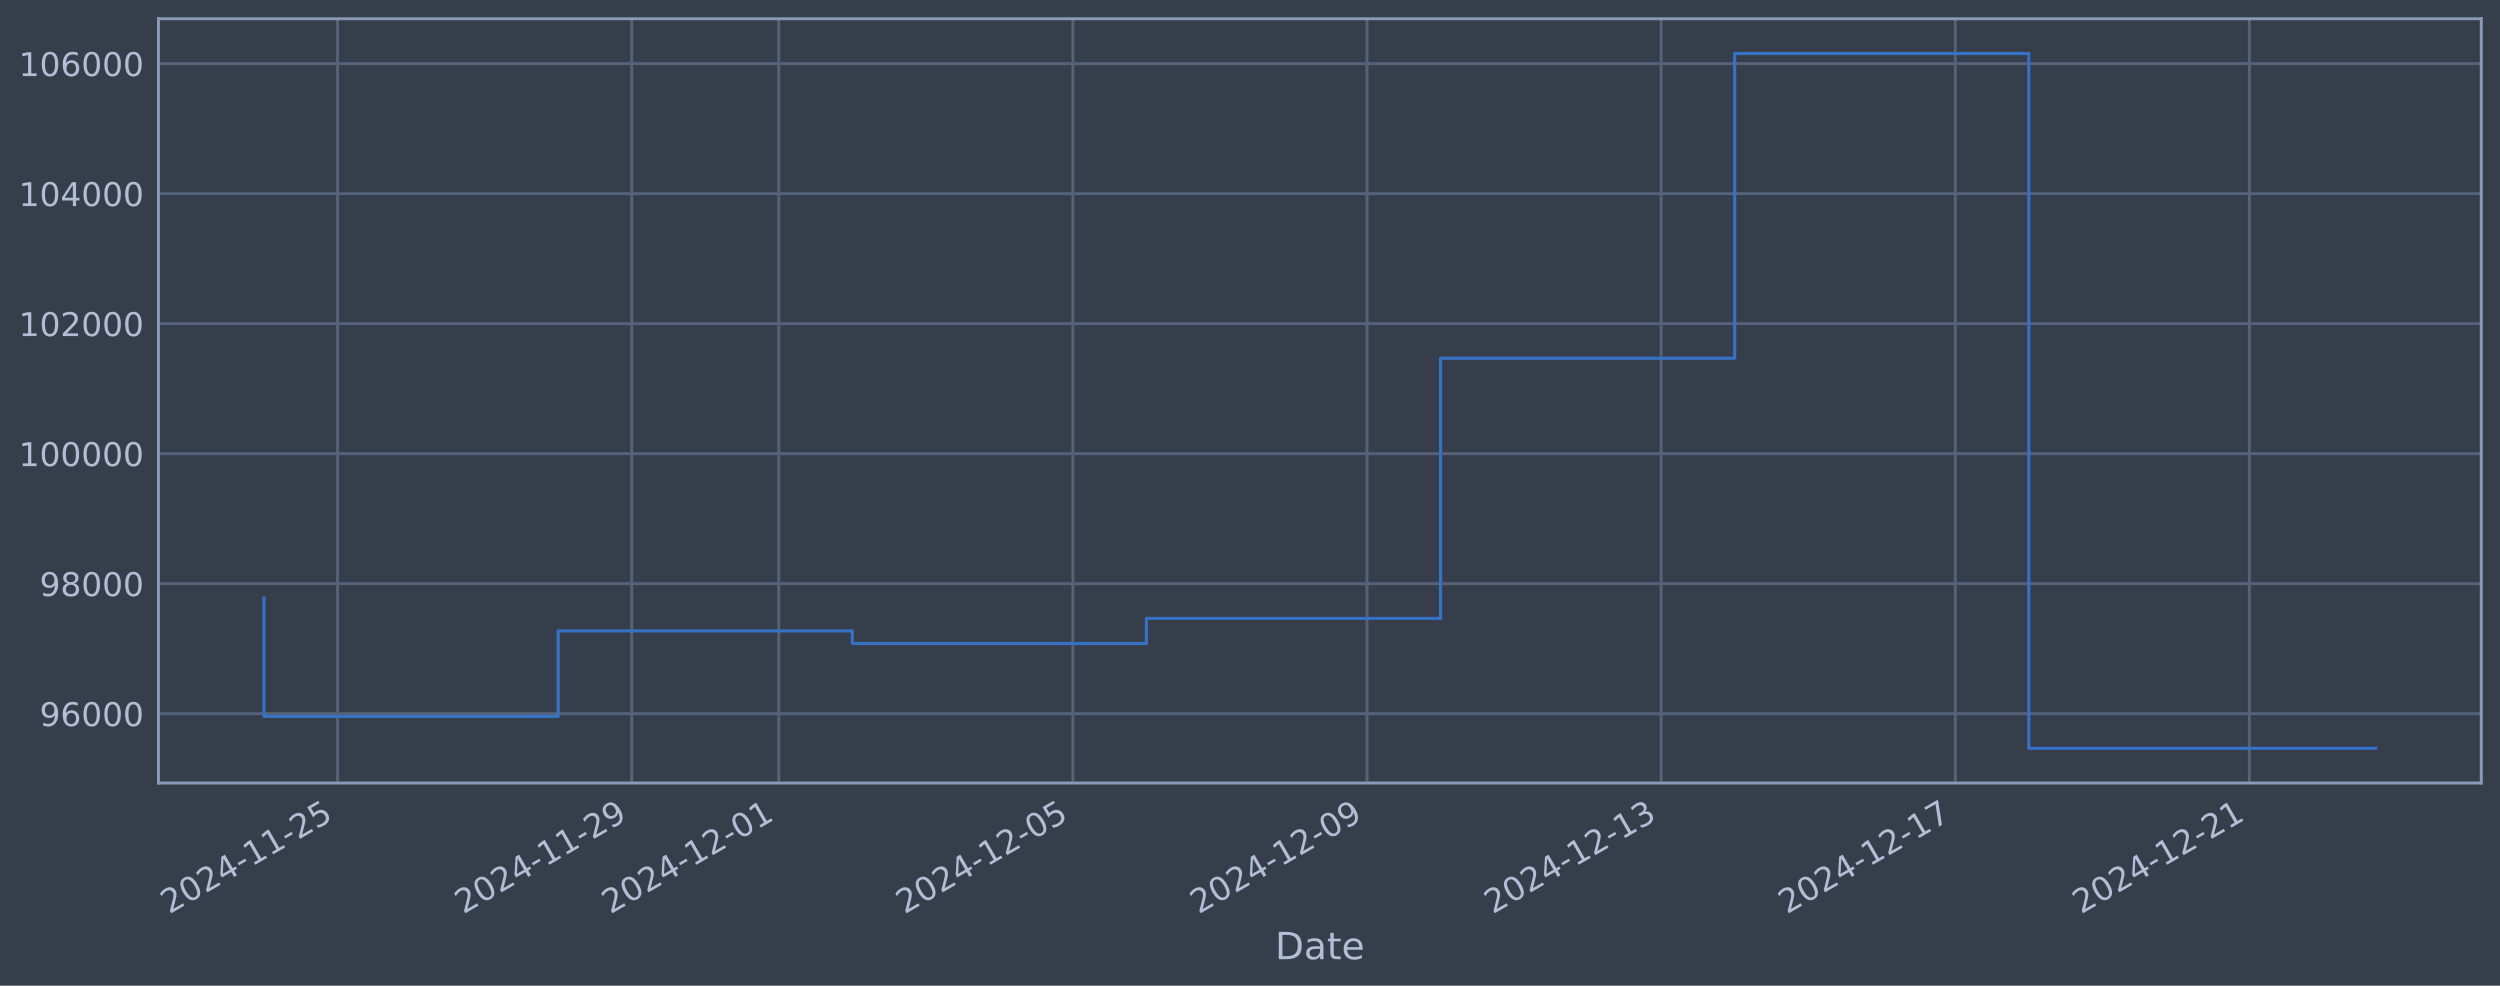
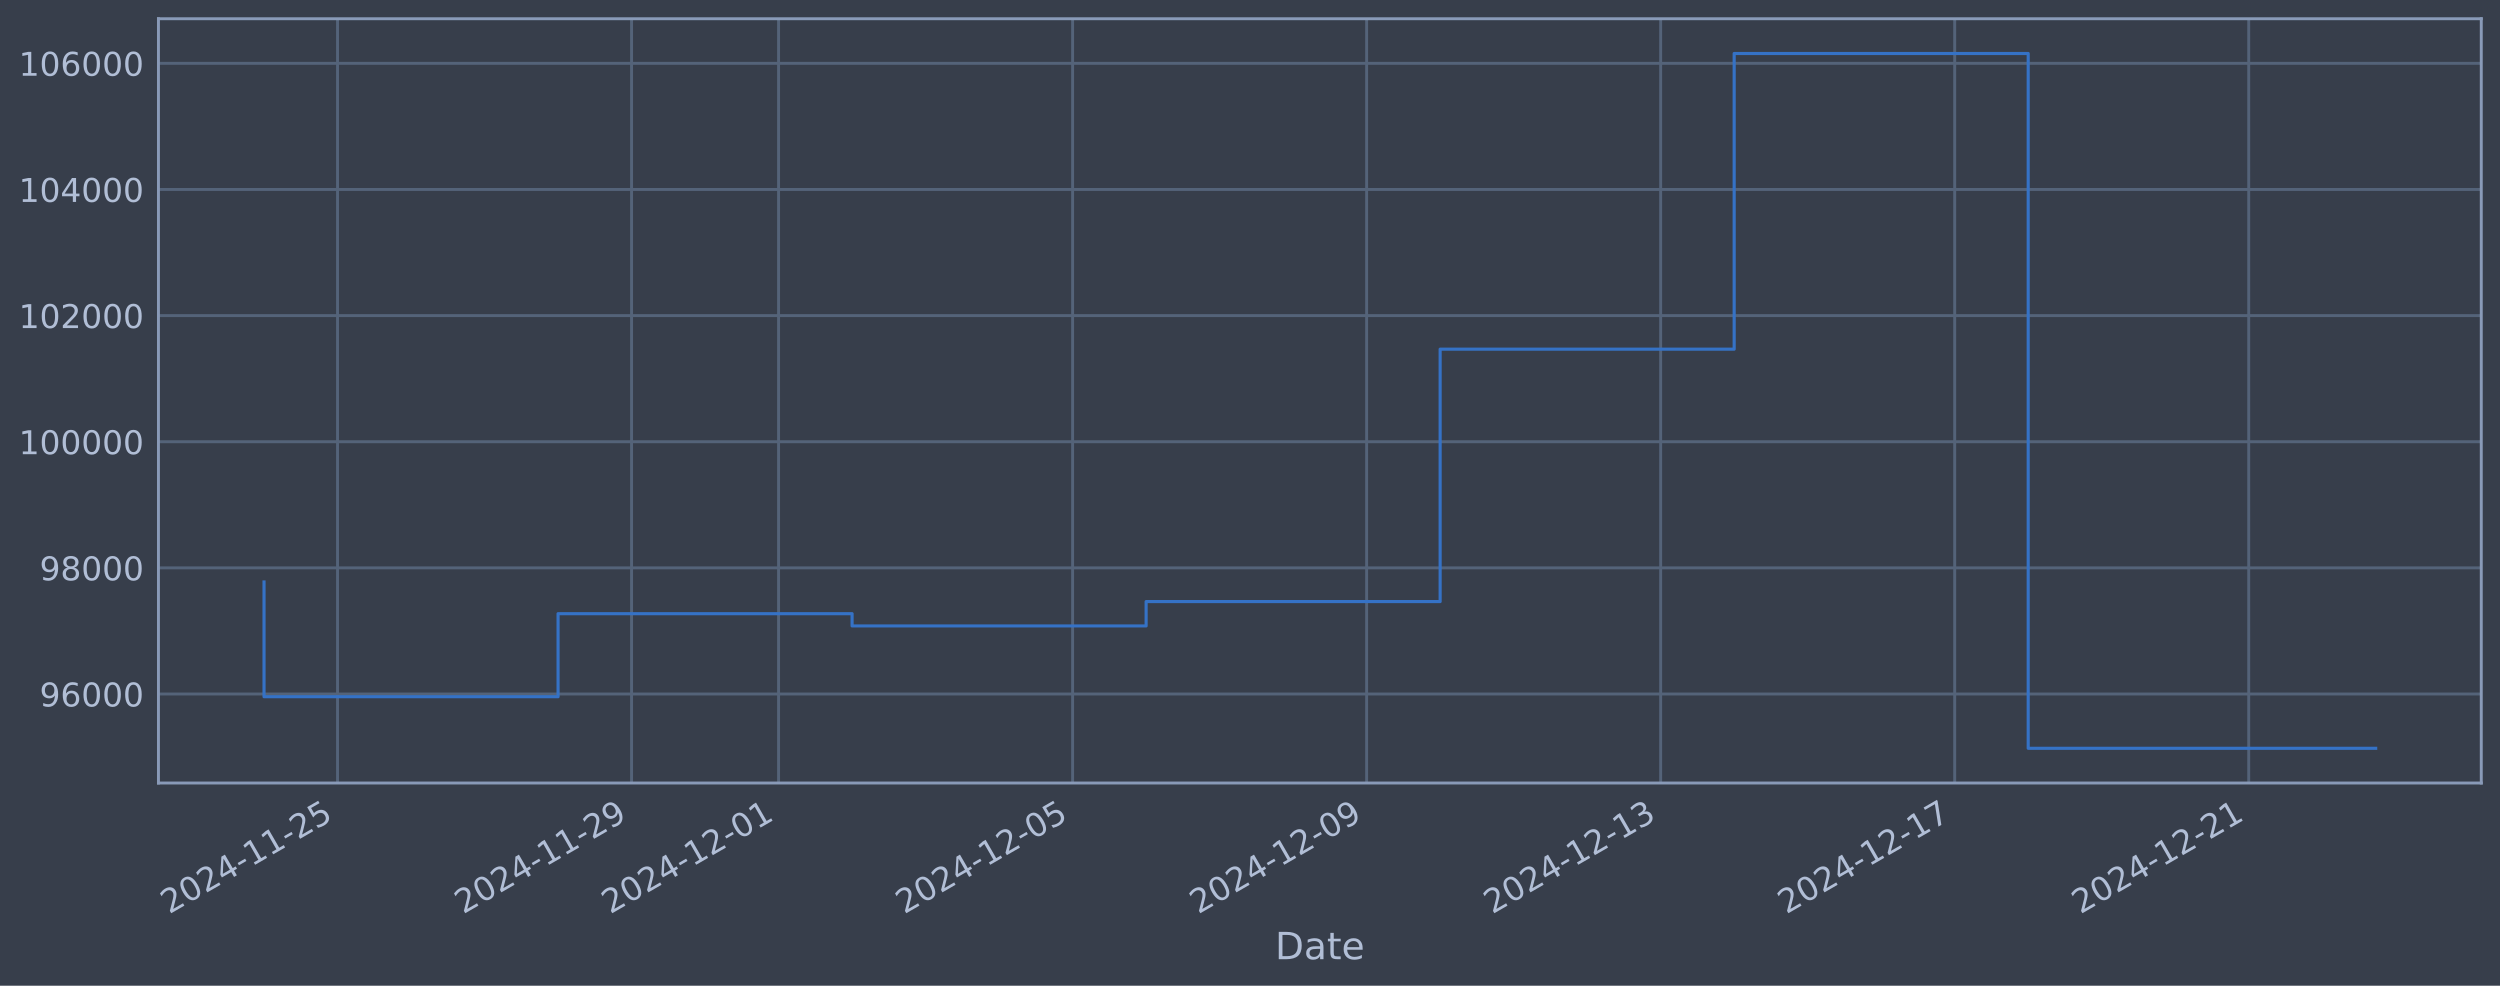
<svg xmlns="http://www.w3.org/2000/svg" xmlns:xlink="http://www.w3.org/1999/xlink" width="960.9pt" height="378.87pt" viewBox="0 0 960.9 378.87" version="1.1">
  <defs>
    <style type="text/css">*{stroke-linejoin: round; stroke-linecap: butt}</style>
  </defs>
  <g id="figure_1">
    <g id="patch_1">
      <path d="M 0 378.87  L 960.9 378.87  L 960.9 0  L 0 0  z " style="fill: #373e4b" />
    </g>
    <g id="axes_1">
      <g id="patch_2">
        <path d="M 60.901 300.96  L 953.701 300.96  L 953.701 7.2  L 60.901 7.2  z " style="fill: #373e4b" />
      </g>
      <g id="matplotlib.axis_1">
        <g id="xtick_1">
          <g id="line2d_1">
-             <path d="M 129.745 300.96  L 129.745 7.2  " clip-path="url(#p6f99c6ba04)" style="fill: none; stroke: #546379; stroke-width: 1.12; stroke-linecap: square" />
+             <path d="M 129.735 300.96  L 129.735 7.2  " clip-path="url(#p92e30a9b25)" style="fill: none; stroke: #546379; stroke-width: 1.12; stroke-linecap: square" />
          </g>
          <g id="line2d_2" />
          <g id="text_1">
-             <g style="fill: #b1bed6" transform="translate(65.01986 351.4642) rotate(-30) scale(0.126 -0.126)">
+             <g style="fill: #b1bed6" transform="translate(65.00998 351.4642) rotate(-30) scale(0.126 -0.126)">
              <defs>
                <path id="DejaVuSans-32" d="M 1228 531  L 3431 531  L 3431 0  L 469 0  L 469 531  Q 828 903 1448 1529  Q 2069 2156 2228 2338  Q 2531 2678 2651 2914  Q 2772 3150 2772 3378  Q 2772 3750 2511 3984  Q 2250 4219 1831 4219  Q 1534 4219 1204 4116  Q 875 4013 500 3803  L 500 4441  Q 881 4594 1212 4672  Q 1544 4750 1819 4750  Q 2544 4750 2975 4387  Q 3406 4025 3406 3419  Q 3406 3131 3298 2873  Q 3191 2616 2906 2266  Q 2828 2175 2409 1742  Q 1991 1309 1228 531  z " transform="scale(0.015625)" />
                <path id="DejaVuSans-30" d="M 2034 4250  Q 1547 4250 1301 3770  Q 1056 3291 1056 2328  Q 1056 1369 1301 889  Q 1547 409 2034 409  Q 2525 409 2770 889  Q 3016 1369 3016 2328  Q 3016 3291 2770 3770  Q 2525 4250 2034 4250  z M 2034 4750  Q 2819 4750 3233 4129  Q 3647 3509 3647 2328  Q 3647 1150 3233 529  Q 2819 -91 2034 -91  Q 1250 -91 836 529  Q 422 1150 422 2328  Q 422 3509 836 4129  Q 1250 4750 2034 4750  z " transform="scale(0.015625)" />
                <path id="DejaVuSans-34" d="M 2419 4116  L 825 1625  L 2419 1625  L 2419 4116  z M 2253 4666  L 3047 4666  L 3047 1625  L 3713 1625  L 3713 1100  L 3047 1100  L 3047 0  L 2419 0  L 2419 1100  L 313 1100  L 313 1709  L 2253 4666  z " transform="scale(0.015625)" />
                <path id="DejaVuSans-2d" d="M 313 2009  L 1997 2009  L 1997 1497  L 313 1497  L 313 2009  z " transform="scale(0.015625)" />
                <path id="DejaVuSans-31" d="M 794 531  L 1825 531  L 1825 4091  L 703 3866  L 703 4441  L 1819 4666  L 2450 4666  L 2450 531  L 3481 531  L 3481 0  L 794 0  L 794 531  z " transform="scale(0.015625)" />
                <path id="DejaVuSans-35" d="M 691 4666  L 3169 4666  L 3169 4134  L 1269 4134  L 1269 2991  Q 1406 3038 1543 3061  Q 1681 3084 1819 3084  Q 2600 3084 3056 2656  Q 3513 2228 3513 1497  Q 3513 744 3044 326  Q 2575 -91 1722 -91  Q 1428 -91 1123 -41  Q 819 9 494 109  L 494 744  Q 775 591 1075 516  Q 1375 441 1709 441  Q 2250 441 2565 725  Q 2881 1009 2881 1497  Q 2881 1984 2565 2268  Q 2250 2553 1709 2553  Q 1456 2553 1204 2497  Q 953 2441 691 2322  L 691 4666  z " transform="scale(0.015625)" />
              </defs>
              <use xlink:href="#DejaVuSans-32" />
              <use xlink:href="#DejaVuSans-30" transform="translate(63.62305 0)" />
              <use xlink:href="#DejaVuSans-32" transform="translate(127.2461 0)" />
              <use xlink:href="#DejaVuSans-34" transform="translate(190.8691 0)" />
              <use xlink:href="#DejaVuSans-2d" transform="translate(254.4922 0)" />
              <use xlink:href="#DejaVuSans-31" transform="translate(290.5762 0)" />
              <use xlink:href="#DejaVuSans-31" transform="translate(354.1992 0)" />
              <use xlink:href="#DejaVuSans-2d" transform="translate(417.8223 0)" />
              <use xlink:href="#DejaVuSans-32" transform="translate(453.9062 0)" />
              <use xlink:href="#DejaVuSans-35" transform="translate(517.5293 0)" />
            </g>
          </g>
        </g>
        <g id="xtick_2">
          <g id="line2d_3">
-             <path d="M 242.798 300.96  L 242.798 7.2  " clip-path="url(#p6f99c6ba04)" style="fill: none; stroke: #546379; stroke-width: 1.12; stroke-linecap: square" />
+             <path d="M 242.748 300.96  L 242.748 7.2  " clip-path="url(#p92e30a9b25)" style="fill: none; stroke: #546379; stroke-width: 1.12; stroke-linecap: square" />
          </g>
          <g id="line2d_4" />
          <g id="text_2">
-             <g style="fill: #b1bed6" transform="translate(178.0721 351.4642) rotate(-30) scale(0.126 -0.126)">
+             <g style="fill: #b1bed6" transform="translate(178.0227 351.4642) rotate(-30) scale(0.126 -0.126)">
              <defs>
                <path id="DejaVuSans-39" d="M 703 97  L 703 672  Q 941 559 1184 500  Q 1428 441 1663 441  Q 2288 441 2617 861  Q 2947 1281 2994 2138  Q 2813 1869 2534 1725  Q 2256 1581 1919 1581  Q 1219 1581 811 2004  Q 403 2428 403 3163  Q 403 3881 828 4315  Q 1253 4750 1959 4750  Q 2769 4750 3195 4129  Q 3622 3509 3622 2328  Q 3622 1225 3098 567  Q 2575 -91 1691 -91  Q 1453 -91 1209 -44  Q 966 3 703 97  z M 1959 2075  Q 2384 2075 2632 2365  Q 2881 2656 2881 3163  Q 2881 3666 2632 3958  Q 2384 4250 1959 4250  Q 1534 4250 1286 3958  Q 1038 3666 1038 3163  Q 1038 2656 1286 2365  Q 1534 2075 1959 2075  z " transform="scale(0.015625)" />
              </defs>
              <use xlink:href="#DejaVuSans-32" />
              <use xlink:href="#DejaVuSans-30" transform="translate(63.62305 0)" />
              <use xlink:href="#DejaVuSans-32" transform="translate(127.2461 0)" />
              <use xlink:href="#DejaVuSans-34" transform="translate(190.8691 0)" />
              <use xlink:href="#DejaVuSans-2d" transform="translate(254.4922 0)" />
              <use xlink:href="#DejaVuSans-31" transform="translate(290.5762 0)" />
              <use xlink:href="#DejaVuSans-31" transform="translate(354.1992 0)" />
              <use xlink:href="#DejaVuSans-2d" transform="translate(417.8223 0)" />
              <use xlink:href="#DejaVuSans-32" transform="translate(453.9062 0)" />
              <use xlink:href="#DejaVuSans-39" transform="translate(517.5293 0)" />
            </g>
          </g>
        </g>
        <g id="xtick_3">
          <g id="line2d_5">
-             <path d="M 299.324 300.96  L 299.324 7.2  " clip-path="url(#p6f99c6ba04)" style="fill: none; stroke: #546379; stroke-width: 1.12; stroke-linecap: square" />
+             <path d="M 299.254 300.96  L 299.254 7.2  " clip-path="url(#p92e30a9b25)" style="fill: none; stroke: #546379; stroke-width: 1.12; stroke-linecap: square" />
          </g>
          <g id="line2d_6" />
          <g id="text_3">
-             <g style="fill: #b1bed6" transform="translate(234.5982 351.4642) rotate(-30) scale(0.126 -0.126)">
+             <g style="fill: #b1bed6" transform="translate(234.529 351.4642) rotate(-30) scale(0.126 -0.126)">
              <use xlink:href="#DejaVuSans-32" />
              <use xlink:href="#DejaVuSans-30" transform="translate(63.62305 0)" />
              <use xlink:href="#DejaVuSans-32" transform="translate(127.2461 0)" />
              <use xlink:href="#DejaVuSans-34" transform="translate(190.8691 0)" />
              <use xlink:href="#DejaVuSans-2d" transform="translate(254.4922 0)" />
              <use xlink:href="#DejaVuSans-31" transform="translate(290.5762 0)" />
              <use xlink:href="#DejaVuSans-32" transform="translate(354.1992 0)" />
              <use xlink:href="#DejaVuSans-2d" transform="translate(417.8223 0)" />
              <use xlink:href="#DejaVuSans-30" transform="translate(453.9062 0)" />
              <use xlink:href="#DejaVuSans-31" transform="translate(517.5293 0)" />
            </g>
          </g>
        </g>
        <g id="xtick_4">
          <g id="line2d_7">
-             <path d="M 412.376 300.96  L 412.376 7.2  " clip-path="url(#p6f99c6ba04)" style="fill: none; stroke: #546379; stroke-width: 1.12; stroke-linecap: square" />
+             <path d="M 412.267 300.96  L 412.267 7.2  " clip-path="url(#p92e30a9b25)" style="fill: none; stroke: #546379; stroke-width: 1.12; stroke-linecap: square" />
          </g>
          <g id="line2d_8" />
          <g id="text_4">
-             <g style="fill: #b1bed6" transform="translate(347.6504 351.4642) rotate(-30) scale(0.126 -0.126)">
+             <g style="fill: #b1bed6" transform="translate(347.5417 351.4642) rotate(-30) scale(0.126 -0.126)">
              <use xlink:href="#DejaVuSans-32" />
              <use xlink:href="#DejaVuSans-30" transform="translate(63.62305 0)" />
              <use xlink:href="#DejaVuSans-32" transform="translate(127.2461 0)" />
              <use xlink:href="#DejaVuSans-34" transform="translate(190.8691 0)" />
              <use xlink:href="#DejaVuSans-2d" transform="translate(254.4922 0)" />
              <use xlink:href="#DejaVuSans-31" transform="translate(290.5762 0)" />
              <use xlink:href="#DejaVuSans-32" transform="translate(354.1992 0)" />
              <use xlink:href="#DejaVuSans-2d" transform="translate(417.8223 0)" />
              <use xlink:href="#DejaVuSans-30" transform="translate(453.9062 0)" />
              <use xlink:href="#DejaVuSans-35" transform="translate(517.5293 0)" />
            </g>
          </g>
        </g>
        <g id="xtick_5">
          <g id="line2d_9">
-             <path d="M 525.428 300.96  L 525.428 7.2  " clip-path="url(#p6f99c6ba04)" style="fill: none; stroke: #546379; stroke-width: 1.12; stroke-linecap: square" />
+             <path d="M 525.28 300.96  L 525.28 7.2  " clip-path="url(#p92e30a9b25)" style="fill: none; stroke: #546379; stroke-width: 1.12; stroke-linecap: square" />
          </g>
          <g id="line2d_10" />
          <g id="text_5">
-             <g style="fill: #b1bed6" transform="translate(460.7026 351.4642) rotate(-30) scale(0.126 -0.126)">
+             <g style="fill: #b1bed6" transform="translate(460.5543 351.4642) rotate(-30) scale(0.126 -0.126)">
              <use xlink:href="#DejaVuSans-32" />
              <use xlink:href="#DejaVuSans-30" transform="translate(63.62305 0)" />
              <use xlink:href="#DejaVuSans-32" transform="translate(127.2461 0)" />
              <use xlink:href="#DejaVuSans-34" transform="translate(190.8691 0)" />
              <use xlink:href="#DejaVuSans-2d" transform="translate(254.4922 0)" />
              <use xlink:href="#DejaVuSans-31" transform="translate(290.5762 0)" />
              <use xlink:href="#DejaVuSans-32" transform="translate(354.1992 0)" />
              <use xlink:href="#DejaVuSans-2d" transform="translate(417.8223 0)" />
              <use xlink:href="#DejaVuSans-30" transform="translate(453.9062 0)" />
              <use xlink:href="#DejaVuSans-39" transform="translate(517.5293 0)" />
            </g>
          </g>
        </g>
        <g id="xtick_6">
          <g id="line2d_11">
-             <path d="M 638.48 300.96  L 638.48 7.2  " clip-path="url(#p6f99c6ba04)" style="fill: none; stroke: #546379; stroke-width: 1.12; stroke-linecap: square" />
+             <path d="M 638.293 300.96  L 638.293 7.2  " clip-path="url(#p92e30a9b25)" style="fill: none; stroke: #546379; stroke-width: 1.12; stroke-linecap: square" />
          </g>
          <g id="line2d_12" />
          <g id="text_6">
-             <g style="fill: #b1bed6" transform="translate(573.7548 351.4642) rotate(-30) scale(0.126 -0.126)">
+             <g style="fill: #b1bed6" transform="translate(573.567 351.4642) rotate(-30) scale(0.126 -0.126)">
              <defs>
                <path id="DejaVuSans-33" d="M 2597 2516  Q 3050 2419 3304 2112  Q 3559 1806 3559 1356  Q 3559 666 3084 287  Q 2609 -91 1734 -91  Q 1441 -91 1130 -33  Q 819 25 488 141  L 488 750  Q 750 597 1062 519  Q 1375 441 1716 441  Q 2309 441 2620 675  Q 2931 909 2931 1356  Q 2931 1769 2642 2001  Q 2353 2234 1838 2234  L 1294 2234  L 1294 2753  L 1863 2753  Q 2328 2753 2575 2939  Q 2822 3125 2822 3475  Q 2822 3834 2567 4026  Q 2313 4219 1838 4219  Q 1578 4219 1281 4162  Q 984 4106 628 3988  L 628 4550  Q 988 4650 1302 4700  Q 1616 4750 1894 4750  Q 2613 4750 3031 4423  Q 3450 4097 3450 3541  Q 3450 3153 3228 2886  Q 3006 2619 2597 2516  z " transform="scale(0.015625)" />
              </defs>
              <use xlink:href="#DejaVuSans-32" />
              <use xlink:href="#DejaVuSans-30" transform="translate(63.62305 0)" />
              <use xlink:href="#DejaVuSans-32" transform="translate(127.2461 0)" />
              <use xlink:href="#DejaVuSans-34" transform="translate(190.8691 0)" />
              <use xlink:href="#DejaVuSans-2d" transform="translate(254.4922 0)" />
              <use xlink:href="#DejaVuSans-31" transform="translate(290.5762 0)" />
              <use xlink:href="#DejaVuSans-32" transform="translate(354.1992 0)" />
              <use xlink:href="#DejaVuSans-2d" transform="translate(417.8223 0)" />
              <use xlink:href="#DejaVuSans-31" transform="translate(453.9062 0)" />
              <use xlink:href="#DejaVuSans-33" transform="translate(517.5293 0)" />
            </g>
          </g>
        </g>
        <g id="xtick_7">
          <g id="line2d_13">
-             <path d="M 751.533 300.96  L 751.533 7.2  " clip-path="url(#p6f99c6ba04)" style="fill: none; stroke: #546379; stroke-width: 1.12; stroke-linecap: square" />
+             <path d="M 751.305 300.96  L 751.305 7.2  " clip-path="url(#p92e30a9b25)" style="fill: none; stroke: #546379; stroke-width: 1.12; stroke-linecap: square" />
          </g>
          <g id="line2d_14" />
          <g id="text_7">
-             <g style="fill: #b1bed6" transform="translate(686.807 351.4642) rotate(-30) scale(0.126 -0.126)">
+             <g style="fill: #b1bed6" transform="translate(686.5797 351.4642) rotate(-30) scale(0.126 -0.126)">
              <defs>
                <path id="DejaVuSans-37" d="M 525 4666  L 3525 4666  L 3525 4397  L 1831 0  L 1172 0  L 2766 4134  L 525 4134  L 525 4666  z " transform="scale(0.015625)" />
              </defs>
              <use xlink:href="#DejaVuSans-32" />
              <use xlink:href="#DejaVuSans-30" transform="translate(63.62305 0)" />
              <use xlink:href="#DejaVuSans-32" transform="translate(127.2461 0)" />
              <use xlink:href="#DejaVuSans-34" transform="translate(190.8691 0)" />
              <use xlink:href="#DejaVuSans-2d" transform="translate(254.4922 0)" />
              <use xlink:href="#DejaVuSans-31" transform="translate(290.5762 0)" />
              <use xlink:href="#DejaVuSans-32" transform="translate(354.1992 0)" />
              <use xlink:href="#DejaVuSans-2d" transform="translate(417.8223 0)" />
              <use xlink:href="#DejaVuSans-31" transform="translate(453.9062 0)" />
              <use xlink:href="#DejaVuSans-37" transform="translate(517.5293 0)" />
            </g>
          </g>
        </g>
        <g id="xtick_8">
          <g id="line2d_15">
-             <path d="M 864.585 300.96  L 864.585 7.2  " clip-path="url(#p6f99c6ba04)" style="fill: none; stroke: #546379; stroke-width: 1.12; stroke-linecap: square" />
+             <path d="M 864.318 300.96  L 864.318 7.2  " clip-path="url(#p92e30a9b25)" style="fill: none; stroke: #546379; stroke-width: 1.12; stroke-linecap: square" />
          </g>
          <g id="line2d_16" />
          <g id="text_8">
-             <g style="fill: #b1bed6" transform="translate(799.8592 351.4642) rotate(-30) scale(0.126 -0.126)">
+             <g style="fill: #b1bed6" transform="translate(799.5924 351.4642) rotate(-30) scale(0.126 -0.126)">
              <use xlink:href="#DejaVuSans-32" />
              <use xlink:href="#DejaVuSans-30" transform="translate(63.62305 0)" />
              <use xlink:href="#DejaVuSans-32" transform="translate(127.2461 0)" />
              <use xlink:href="#DejaVuSans-34" transform="translate(190.8691 0)" />
              <use xlink:href="#DejaVuSans-2d" transform="translate(254.4922 0)" />
              <use xlink:href="#DejaVuSans-31" transform="translate(290.5762 0)" />
              <use xlink:href="#DejaVuSans-32" transform="translate(354.1992 0)" />
              <use xlink:href="#DejaVuSans-2d" transform="translate(417.8223 0)" />
              <use xlink:href="#DejaVuSans-32" transform="translate(453.9062 0)" />
              <use xlink:href="#DejaVuSans-31" transform="translate(517.5293 0)" />
            </g>
          </g>
        </g>
        <g id="text_9">
          <g style="fill: #b1bed6" transform="translate(490.0914 368.6753) scale(0.144 -0.144)">
            <defs>
              <path id="DejaVuSans-44" d="M 1259 4147  L 1259 519  L 2022 519  Q 2988 519 3436 956  Q 3884 1394 3884 2338  Q 3884 3275 3436 3711  Q 2988 4147 2022 4147  L 1259 4147  z M 628 4666  L 1925 4666  Q 3281 4666 3915 4102  Q 4550 3538 4550 2338  Q 4550 1131 3912 565  Q 3275 0 1925 0  L 628 0  L 628 4666  z " transform="scale(0.015625)" />
              <path id="DejaVuSans-61" d="M 2194 1759  Q 1497 1759 1228 1600  Q 959 1441 959 1056  Q 959 750 1161 570  Q 1363 391 1709 391  Q 2188 391 2477 730  Q 2766 1069 2766 1631  L 2766 1759  L 2194 1759  z M 3341 1997  L 3341 0  L 2766 0  L 2766 531  Q 2569 213 2275 61  Q 1981 -91 1556 -91  Q 1019 -91 701 211  Q 384 513 384 1019  Q 384 1609 779 1909  Q 1175 2209 1959 2209  L 2766 2209  L 2766 2266  Q 2766 2663 2505 2880  Q 2244 3097 1772 3097  Q 1472 3097 1187 3025  Q 903 2953 641 2809  L 641 3341  Q 956 3463 1253 3523  Q 1550 3584 1831 3584  Q 2591 3584 2966 3190  Q 3341 2797 3341 1997  z " transform="scale(0.015625)" />
              <path id="DejaVuSans-74" d="M 1172 4494  L 1172 3500  L 2356 3500  L 2356 3053  L 1172 3053  L 1172 1153  Q 1172 725 1289 603  Q 1406 481 1766 481  L 2356 481  L 2356 0  L 1766 0  Q 1100 0 847 248  Q 594 497 594 1153  L 594 3053  L 172 3053  L 172 3500  L 594 3500  L 594 4494  L 1172 4494  z " transform="scale(0.015625)" />
              <path id="DejaVuSans-65" d="M 3597 1894  L 3597 1613  L 953 1613  Q 991 1019 1311 708  Q 1631 397 2203 397  Q 2534 397 2845 478  Q 3156 559 3463 722  L 3463 178  Q 3153 47 2828 -22  Q 2503 -91 2169 -91  Q 1331 -91 842 396  Q 353 884 353 1716  Q 353 2575 817 3079  Q 1281 3584 2069 3584  Q 2775 3584 3186 3129  Q 3597 2675 3597 1894  z M 3022 2063  Q 3016 2534 2758 2815  Q 2500 3097 2075 3097  Q 1594 3097 1305 2825  Q 1016 2553 972 2059  L 3022 2063  z " transform="scale(0.015625)" />
            </defs>
            <use xlink:href="#DejaVuSans-44" />
            <use xlink:href="#DejaVuSans-61" transform="translate(77.00195 0)" />
            <use xlink:href="#DejaVuSans-74" transform="translate(138.2812 0)" />
            <use xlink:href="#DejaVuSans-65" transform="translate(177.4902 0)" />
          </g>
        </g>
      </g>
      <g id="matplotlib.axis_2">
        <g id="ytick_1">
          <g id="line2d_17">
-             <path d="M 60.901 274.305  L 953.701 274.305  " clip-path="url(#p6f99c6ba04)" style="fill: none; stroke: #546379; stroke-width: 1.12; stroke-linecap: square" />
+             <path d="M 60.901 266.752  L 953.701 266.752  " clip-path="url(#p92e30a9b25)" style="fill: none; stroke: #546379; stroke-width: 1.12; stroke-linecap: square" />
          </g>
          <g id="line2d_18" />
          <g id="text_10">
-             <g style="fill: #b1bed6" transform="translate(15.21675 279.0924) scale(0.126 -0.126)">
+             <g style="fill: #b1bed6" transform="translate(15.21675 271.5386) scale(0.126 -0.126)">
              <defs>
                <path id="DejaVuSans-36" d="M 2113 2584  Q 1688 2584 1439 2293  Q 1191 2003 1191 1497  Q 1191 994 1439 701  Q 1688 409 2113 409  Q 2538 409 2786 701  Q 3034 994 3034 1497  Q 3034 2003 2786 2293  Q 2538 2584 2113 2584  z M 3366 4563  L 3366 3988  Q 3128 4100 2886 4159  Q 2644 4219 2406 4219  Q 1781 4219 1451 3797  Q 1122 3375 1075 2522  Q 1259 2794 1537 2939  Q 1816 3084 2150 3084  Q 2853 3084 3261 2657  Q 3669 2231 3669 1497  Q 3669 778 3244 343  Q 2819 -91 2113 -91  Q 1303 -91 875 529  Q 447 1150 447 2328  Q 447 3434 972 4092  Q 1497 4750 2381 4750  Q 2619 4750 2861 4703  Q 3103 4656 3366 4563  z " transform="scale(0.015625)" />
              </defs>
              <use xlink:href="#DejaVuSans-39" />
              <use xlink:href="#DejaVuSans-36" transform="translate(63.62305 0)" />
              <use xlink:href="#DejaVuSans-30" transform="translate(127.2461 0)" />
              <use xlink:href="#DejaVuSans-30" transform="translate(190.8691 0)" />
              <use xlink:href="#DejaVuSans-30" transform="translate(254.4922 0)" />
            </g>
          </g>
        </g>
        <g id="ytick_2">
          <g id="line2d_19">
-             <path d="M 60.901 224.334  L 953.701 224.334  " clip-path="url(#p6f99c6ba04)" style="fill: none; stroke: #546379; stroke-width: 1.12; stroke-linecap: square" />
+             <path d="M 60.901 218.268  L 953.701 218.268  " clip-path="url(#p92e30a9b25)" style="fill: none; stroke: #546379; stroke-width: 1.12; stroke-linecap: square" />
          </g>
          <g id="line2d_20" />
          <g id="text_11">
-             <g style="fill: #b1bed6" transform="translate(15.21675 229.1215) scale(0.126 -0.126)">
+             <g style="fill: #b1bed6" transform="translate(15.21675 223.0552) scale(0.126 -0.126)">
              <defs>
                <path id="DejaVuSans-38" d="M 2034 2216  Q 1584 2216 1326 1975  Q 1069 1734 1069 1313  Q 1069 891 1326 650  Q 1584 409 2034 409  Q 2484 409 2743 651  Q 3003 894 3003 1313  Q 3003 1734 2745 1975  Q 2488 2216 2034 2216  z M 1403 2484  Q 997 2584 770 2862  Q 544 3141 544 3541  Q 544 4100 942 4425  Q 1341 4750 2034 4750  Q 2731 4750 3128 4425  Q 3525 4100 3525 3541  Q 3525 3141 3298 2862  Q 3072 2584 2669 2484  Q 3125 2378 3379 2068  Q 3634 1759 3634 1313  Q 3634 634 3220 271  Q 2806 -91 2034 -91  Q 1263 -91 848 271  Q 434 634 434 1313  Q 434 1759 690 2068  Q 947 2378 1403 2484  z M 1172 3481  Q 1172 3119 1398 2916  Q 1625 2713 2034 2713  Q 2441 2713 2670 2916  Q 2900 3119 2900 3481  Q 2900 3844 2670 4047  Q 2441 4250 2034 4250  Q 1625 4250 1398 4047  Q 1172 3844 1172 3481  z " transform="scale(0.015625)" />
              </defs>
              <use xlink:href="#DejaVuSans-39" />
              <use xlink:href="#DejaVuSans-38" transform="translate(63.62305 0)" />
              <use xlink:href="#DejaVuSans-30" transform="translate(127.2461 0)" />
              <use xlink:href="#DejaVuSans-30" transform="translate(190.8691 0)" />
              <use xlink:href="#DejaVuSans-30" transform="translate(254.4922 0)" />
            </g>
          </g>
        </g>
        <g id="ytick_3">
          <g id="line2d_21">
-             <path d="M 60.901 174.364  L 953.701 174.364  " clip-path="url(#p6f99c6ba04)" style="fill: none; stroke: #546379; stroke-width: 1.12; stroke-linecap: square" />
+             <path d="M 60.901 169.785  L 953.701 169.785  " clip-path="url(#p92e30a9b25)" style="fill: none; stroke: #546379; stroke-width: 1.12; stroke-linecap: square" />
          </g>
          <g id="line2d_22" />
          <g id="text_12">
-             <g style="fill: #b1bed6" transform="translate(7.2 179.1506) scale(0.126 -0.126)">
+             <g style="fill: #b1bed6" transform="translate(7.2 174.5718) scale(0.126 -0.126)">
              <use xlink:href="#DejaVuSans-31" />
              <use xlink:href="#DejaVuSans-30" transform="translate(63.62305 0)" />
              <use xlink:href="#DejaVuSans-30" transform="translate(127.2461 0)" />
              <use xlink:href="#DejaVuSans-30" transform="translate(190.8691 0)" />
              <use xlink:href="#DejaVuSans-30" transform="translate(254.4922 0)" />
              <use xlink:href="#DejaVuSans-30" transform="translate(318.1152 0)" />
            </g>
          </g>
        </g>
        <g id="ytick_4">
          <g id="line2d_23">
-             <path d="M 60.901 124.393  L 953.701 124.393  " clip-path="url(#p6f99c6ba04)" style="fill: none; stroke: #546379; stroke-width: 1.12; stroke-linecap: square" />
+             <path d="M 60.901 121.301  L 953.701 121.301  " clip-path="url(#p92e30a9b25)" style="fill: none; stroke: #546379; stroke-width: 1.12; stroke-linecap: square" />
          </g>
          <g id="line2d_24" />
          <g id="text_13">
-             <g style="fill: #b1bed6" transform="translate(7.2 129.1796) scale(0.126 -0.126)">
+             <g style="fill: #b1bed6" transform="translate(7.2 126.0885) scale(0.126 -0.126)">
              <use xlink:href="#DejaVuSans-31" />
              <use xlink:href="#DejaVuSans-30" transform="translate(63.62305 0)" />
              <use xlink:href="#DejaVuSans-32" transform="translate(127.2461 0)" />
              <use xlink:href="#DejaVuSans-30" transform="translate(190.8691 0)" />
              <use xlink:href="#DejaVuSans-30" transform="translate(254.4922 0)" />
              <use xlink:href="#DejaVuSans-30" transform="translate(318.1152 0)" />
            </g>
          </g>
        </g>
        <g id="ytick_5">
          <g id="line2d_25">
-             <path d="M 60.901 74.422  L 953.701 74.422  " clip-path="url(#p6f99c6ba04)" style="fill: none; stroke: #546379; stroke-width: 1.12; stroke-linecap: square" />
+             <path d="M 60.901 72.818  L 953.701 72.818  " clip-path="url(#p92e30a9b25)" style="fill: none; stroke: #546379; stroke-width: 1.12; stroke-linecap: square" />
          </g>
          <g id="line2d_26" />
          <g id="text_14">
-             <g style="fill: #b1bed6" transform="translate(7.2 79.20867) scale(0.126 -0.126)">
+             <g style="fill: #b1bed6" transform="translate(7.2 77.60507) scale(0.126 -0.126)">
              <use xlink:href="#DejaVuSans-31" />
              <use xlink:href="#DejaVuSans-30" transform="translate(63.62305 0)" />
              <use xlink:href="#DejaVuSans-34" transform="translate(127.2461 0)" />
              <use xlink:href="#DejaVuSans-30" transform="translate(190.8691 0)" />
              <use xlink:href="#DejaVuSans-30" transform="translate(254.4922 0)" />
              <use xlink:href="#DejaVuSans-30" transform="translate(318.1152 0)" />
            </g>
          </g>
        </g>
        <g id="ytick_6">
          <g id="line2d_27">
-             <path d="M 60.901 24.451  L 953.701 24.451  " clip-path="url(#p6f99c6ba04)" style="fill: none; stroke: #546379; stroke-width: 1.12; stroke-linecap: square" />
+             <path d="M 60.901 24.335  L 953.701 24.335  " clip-path="url(#p92e30a9b25)" style="fill: none; stroke: #546379; stroke-width: 1.12; stroke-linecap: square" />
          </g>
          <g id="line2d_28" />
          <g id="text_15">
-             <g style="fill: #b1bed6" transform="translate(7.2 29.23773) scale(0.126 -0.126)">
+             <g style="fill: #b1bed6" transform="translate(7.2 29.12169) scale(0.126 -0.126)">
              <use xlink:href="#DejaVuSans-31" />
              <use xlink:href="#DejaVuSans-30" transform="translate(63.62305 0)" />
              <use xlink:href="#DejaVuSans-36" transform="translate(127.2461 0)" />
              <use xlink:href="#DejaVuSans-30" transform="translate(190.8691 0)" />
              <use xlink:href="#DejaVuSans-30" transform="translate(254.4922 0)" />
              <use xlink:href="#DejaVuSans-30" transform="translate(318.1152 0)" />
            </g>
          </g>
        </g>
      </g>
      <g id="line2d_29">
-         <path d="M 101.482 229.908  L 101.482 275.38  L 214.535 275.38  L 214.535 242.483  L 327.587 242.483  L 327.587 247.333  L 440.639 247.333  L 440.639 237.688  L 553.691 237.688  L 553.691 137.697  L 666.743 137.697  L 666.743 20.553  L 779.796 20.553  L 779.796 287.607  L 913.119 287.607  " clip-path="url(#p6f99c6ba04)" style="fill: none; stroke: #3572c6; stroke-width: 1.2; stroke-linecap: square" />
+         <path d="M 101.482 223.676  L 101.482 267.794  L 214.495 267.794  L 214.495 235.877  L 327.508 235.877  L 327.508 240.582  L 440.52 240.582  L 440.52 231.224  L 553.533 231.224  L 553.533 134.209  L 666.546 134.209  L 666.546 20.553  L 779.558 20.553  L 779.558 287.607  L 913.119 287.607  " clip-path="url(#p92e30a9b25)" style="fill: none; stroke: #3572c6; stroke-width: 1.2; stroke-linecap: square" />
      </g>
      <g id="patch_3">
        <path d="M 60.901 300.96  L 60.901 7.2  " style="fill: none; stroke: #899ab8; stroke-width: 1.12; stroke-linejoin: miter; stroke-linecap: square" />
      </g>
      <g id="patch_4">
        <path d="M 953.701 300.96  L 953.701 7.2  " style="fill: none; stroke: #899ab8; stroke-width: 1.12; stroke-linejoin: miter; stroke-linecap: square" />
      </g>
      <g id="patch_5">
        <path d="M 60.901 300.96  L 953.701 300.96  " style="fill: none; stroke: #899ab8; stroke-width: 1.12; stroke-linejoin: miter; stroke-linecap: square" />
      </g>
      <g id="patch_6">
        <path d="M 60.901 7.2  L 953.701 7.2  " style="fill: none; stroke: #899ab8; stroke-width: 1.12; stroke-linejoin: miter; stroke-linecap: square" />
      </g>
    </g>
  </g>
  <defs>
-     <clipPath id="p6f99c6ba04">
+     <clipPath id="p92e30a9b25">
      <rect x="60.901" y="7.2" width="892.8" height="293.76" />
    </clipPath>
  </defs>
</svg>
